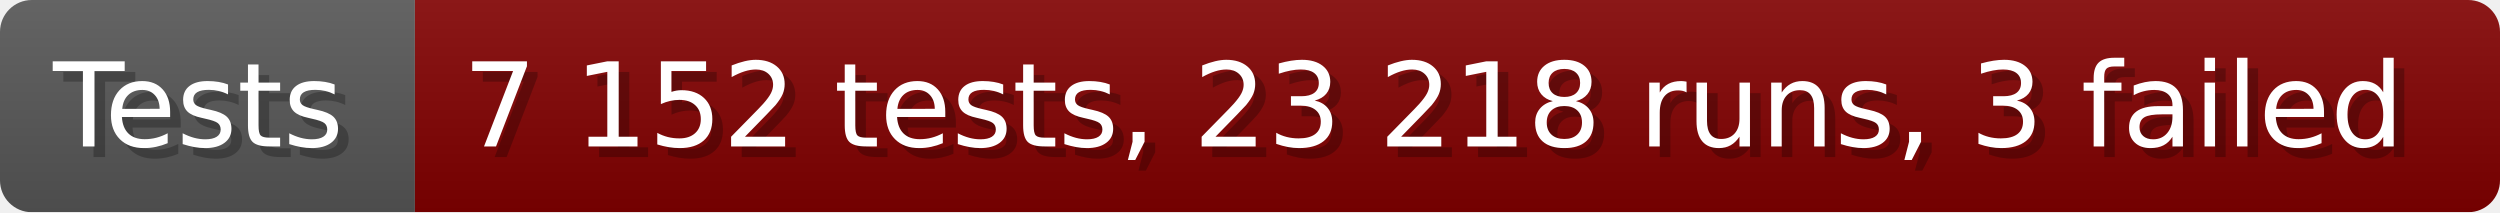
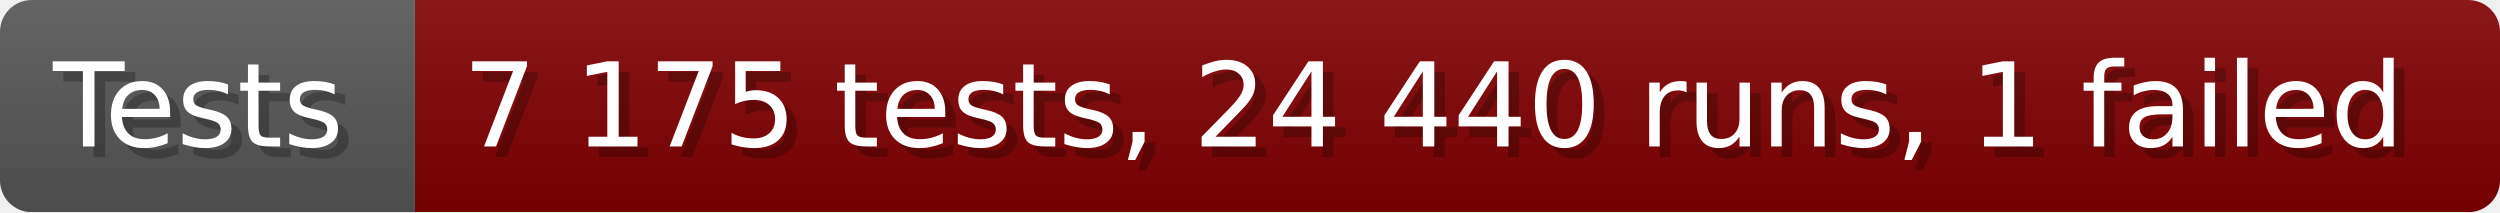
- <svg xmlns="http://www.w3.org/2000/svg" width="235.6" height="20" viewBox="0 0 2356 200" role="img" aria-label="Tests: 7 152 tests, 23 218 runs, 3 failed">
+ <svg xmlns="http://www.w3.org/2000/svg" width="235.6" height="20" viewBox="0 0 2356 200" role="img" aria-label="Tests: 7 175 tests, 24 440 runs, 1 failed">
  <linearGradient id="a" x2="0" y2="100%">
    <stop offset="0" stop-opacity=".1" stop-color="#EEE" />
    <stop offset="1" stop-opacity=".1" />
  </linearGradient>
  <mask id="m">
    <rect width="2356" height="200" rx="30" fill="#FFF" />
  </mask>
  <g mask="url(#m)">
    <rect width="391" height="200" fill="#555" />
    <rect width="1965" height="200" fill="#800000" x="391" />
    <rect width="2356" height="200" fill="url(#a)" />
  </g>
  <g aria-hidden="true" fill="#fff" text-anchor="start" font-family="Verdana,DejaVu Sans,sans-serif" font-size="110">
    <text x="60" y="148" textLength="291" fill="#000" opacity="0.25">Tests</text>
    <text x="50" y="138" textLength="291">Tests</text>
-     <text x="446" y="148" textLength="1865" fill="#000" opacity="0.25">7 152 tests, 23 218 runs, 3 failed</text>
-     <text x="436" y="138" textLength="1865">7 152 tests, 23 218 runs, 3 failed</text>
+     <text x="446" y="148" textLength="1865" fill="#000" opacity="0.25">7 175 tests, 24 440 runs, 1 failed</text>
+     <text x="436" y="138" textLength="1865">7 175 tests, 24 440 runs, 1 failed</text>
  </g>
</svg>
